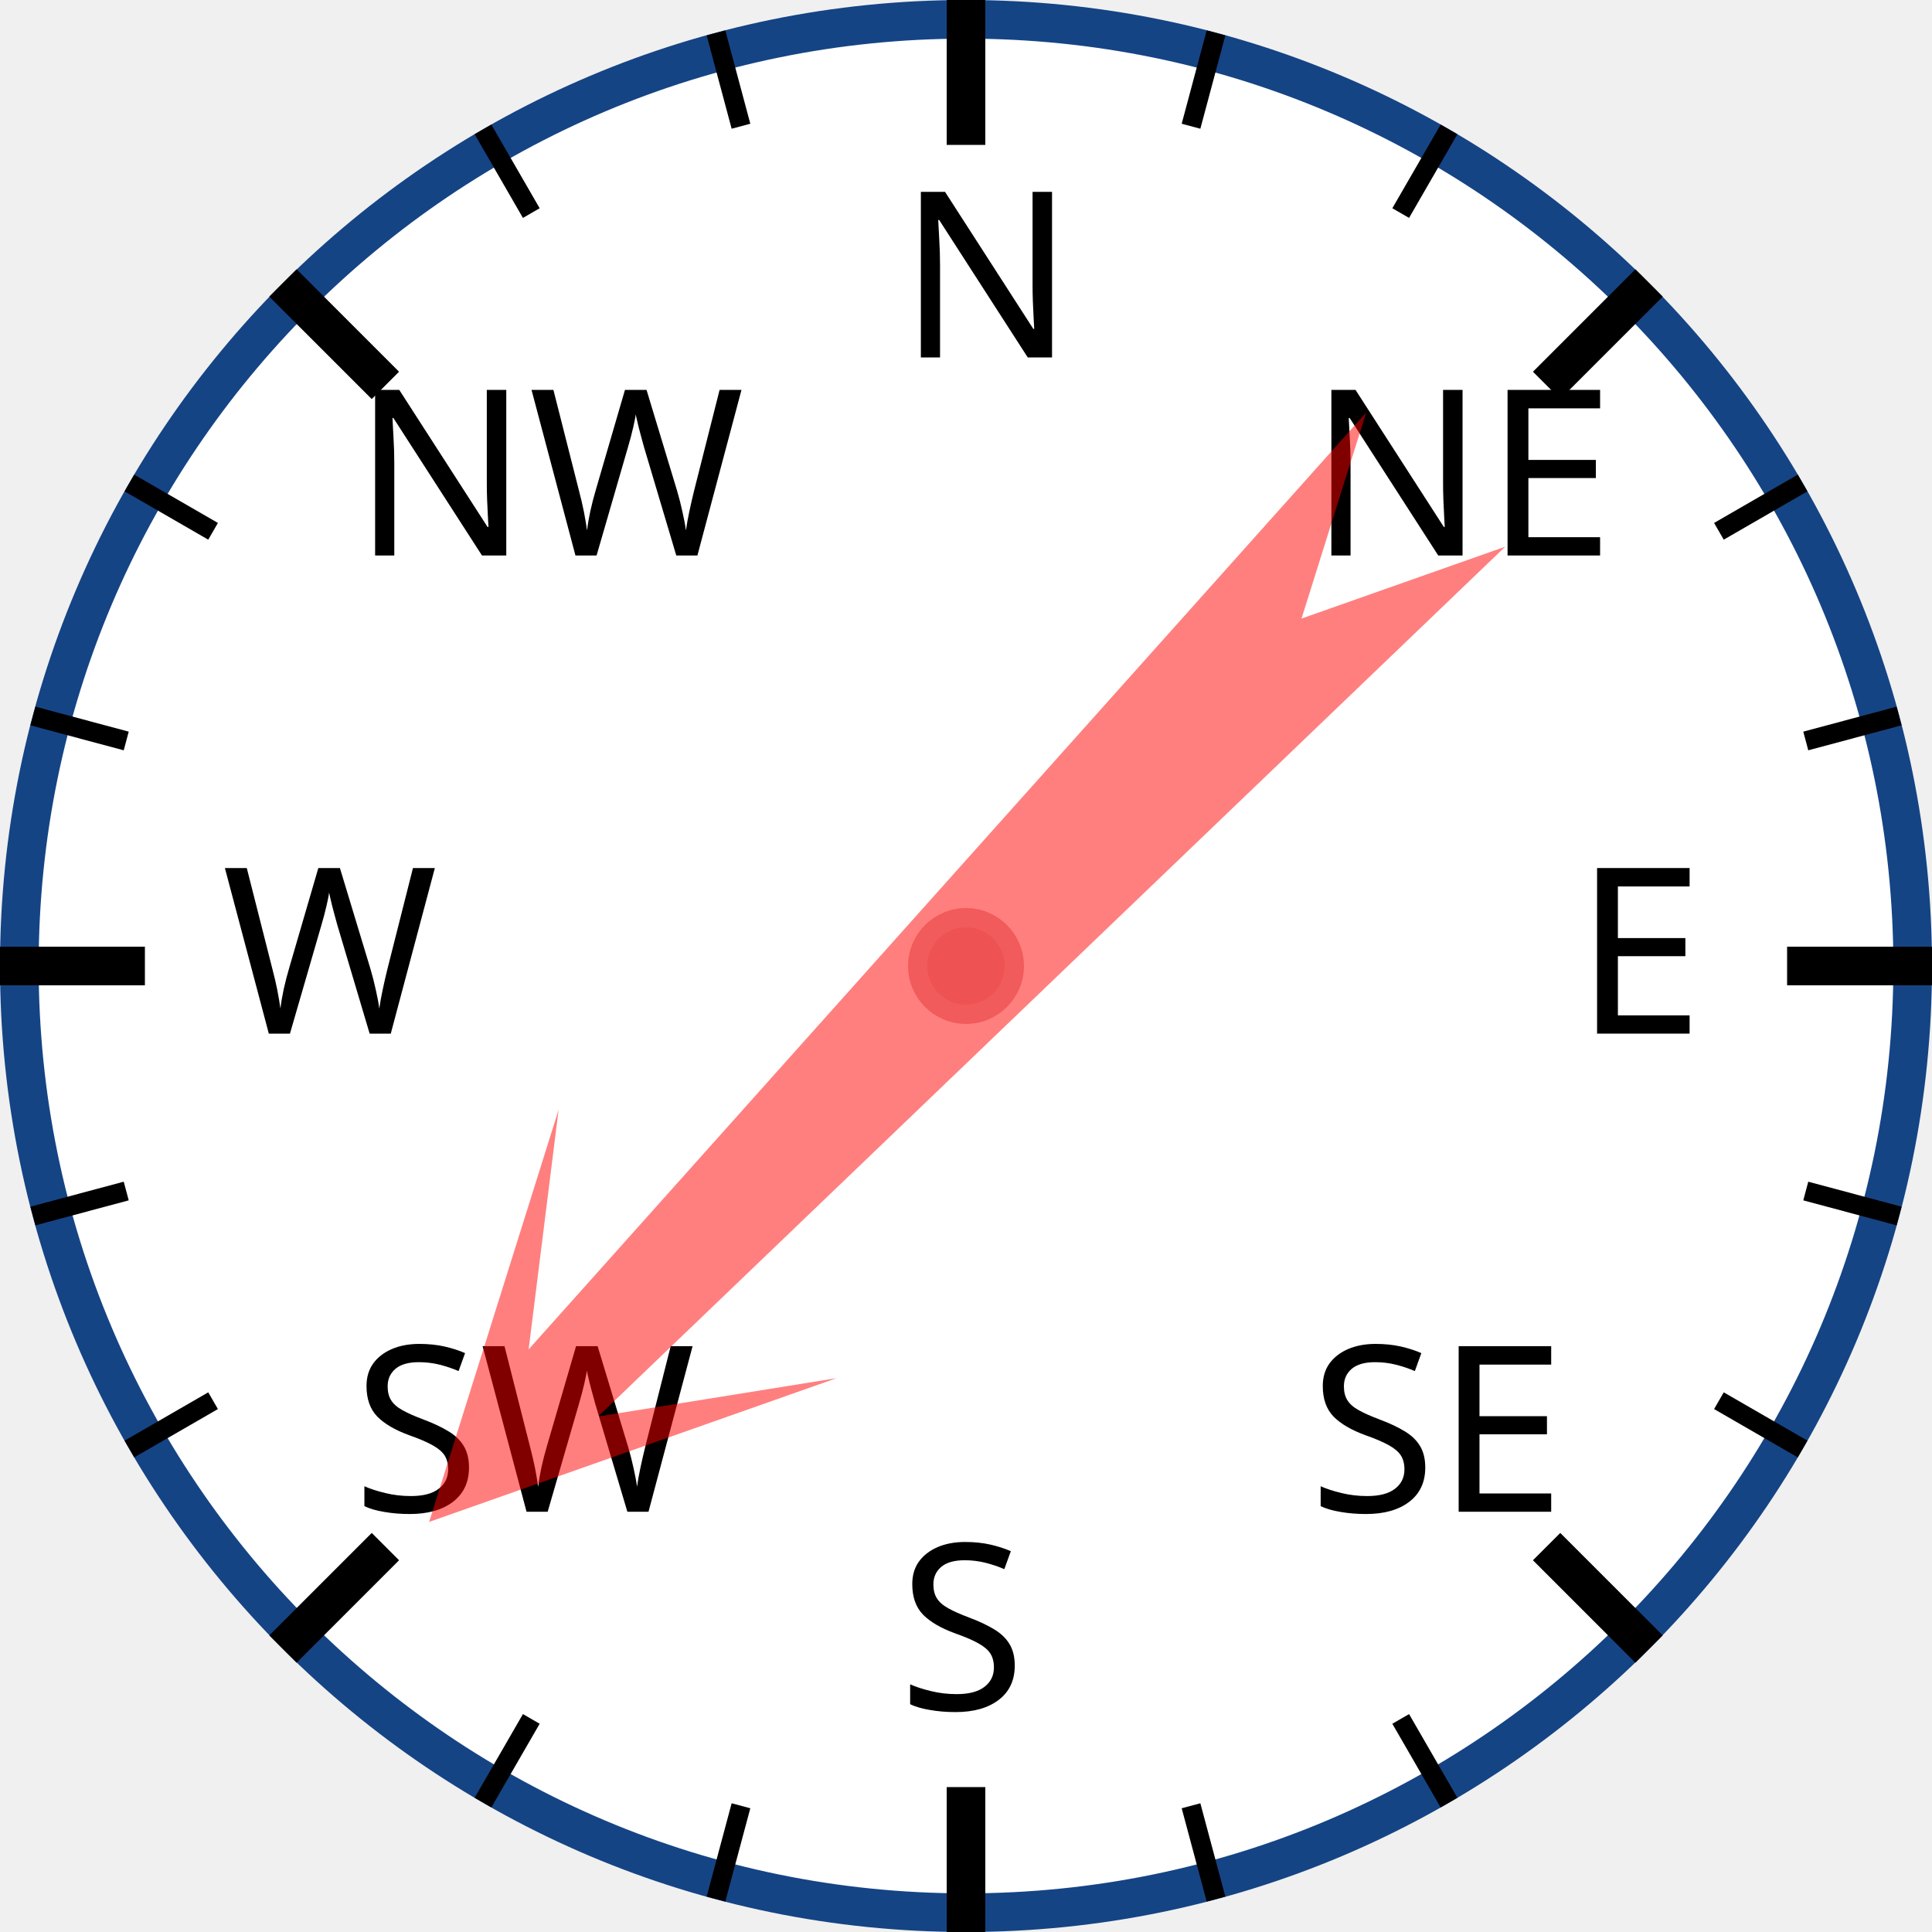
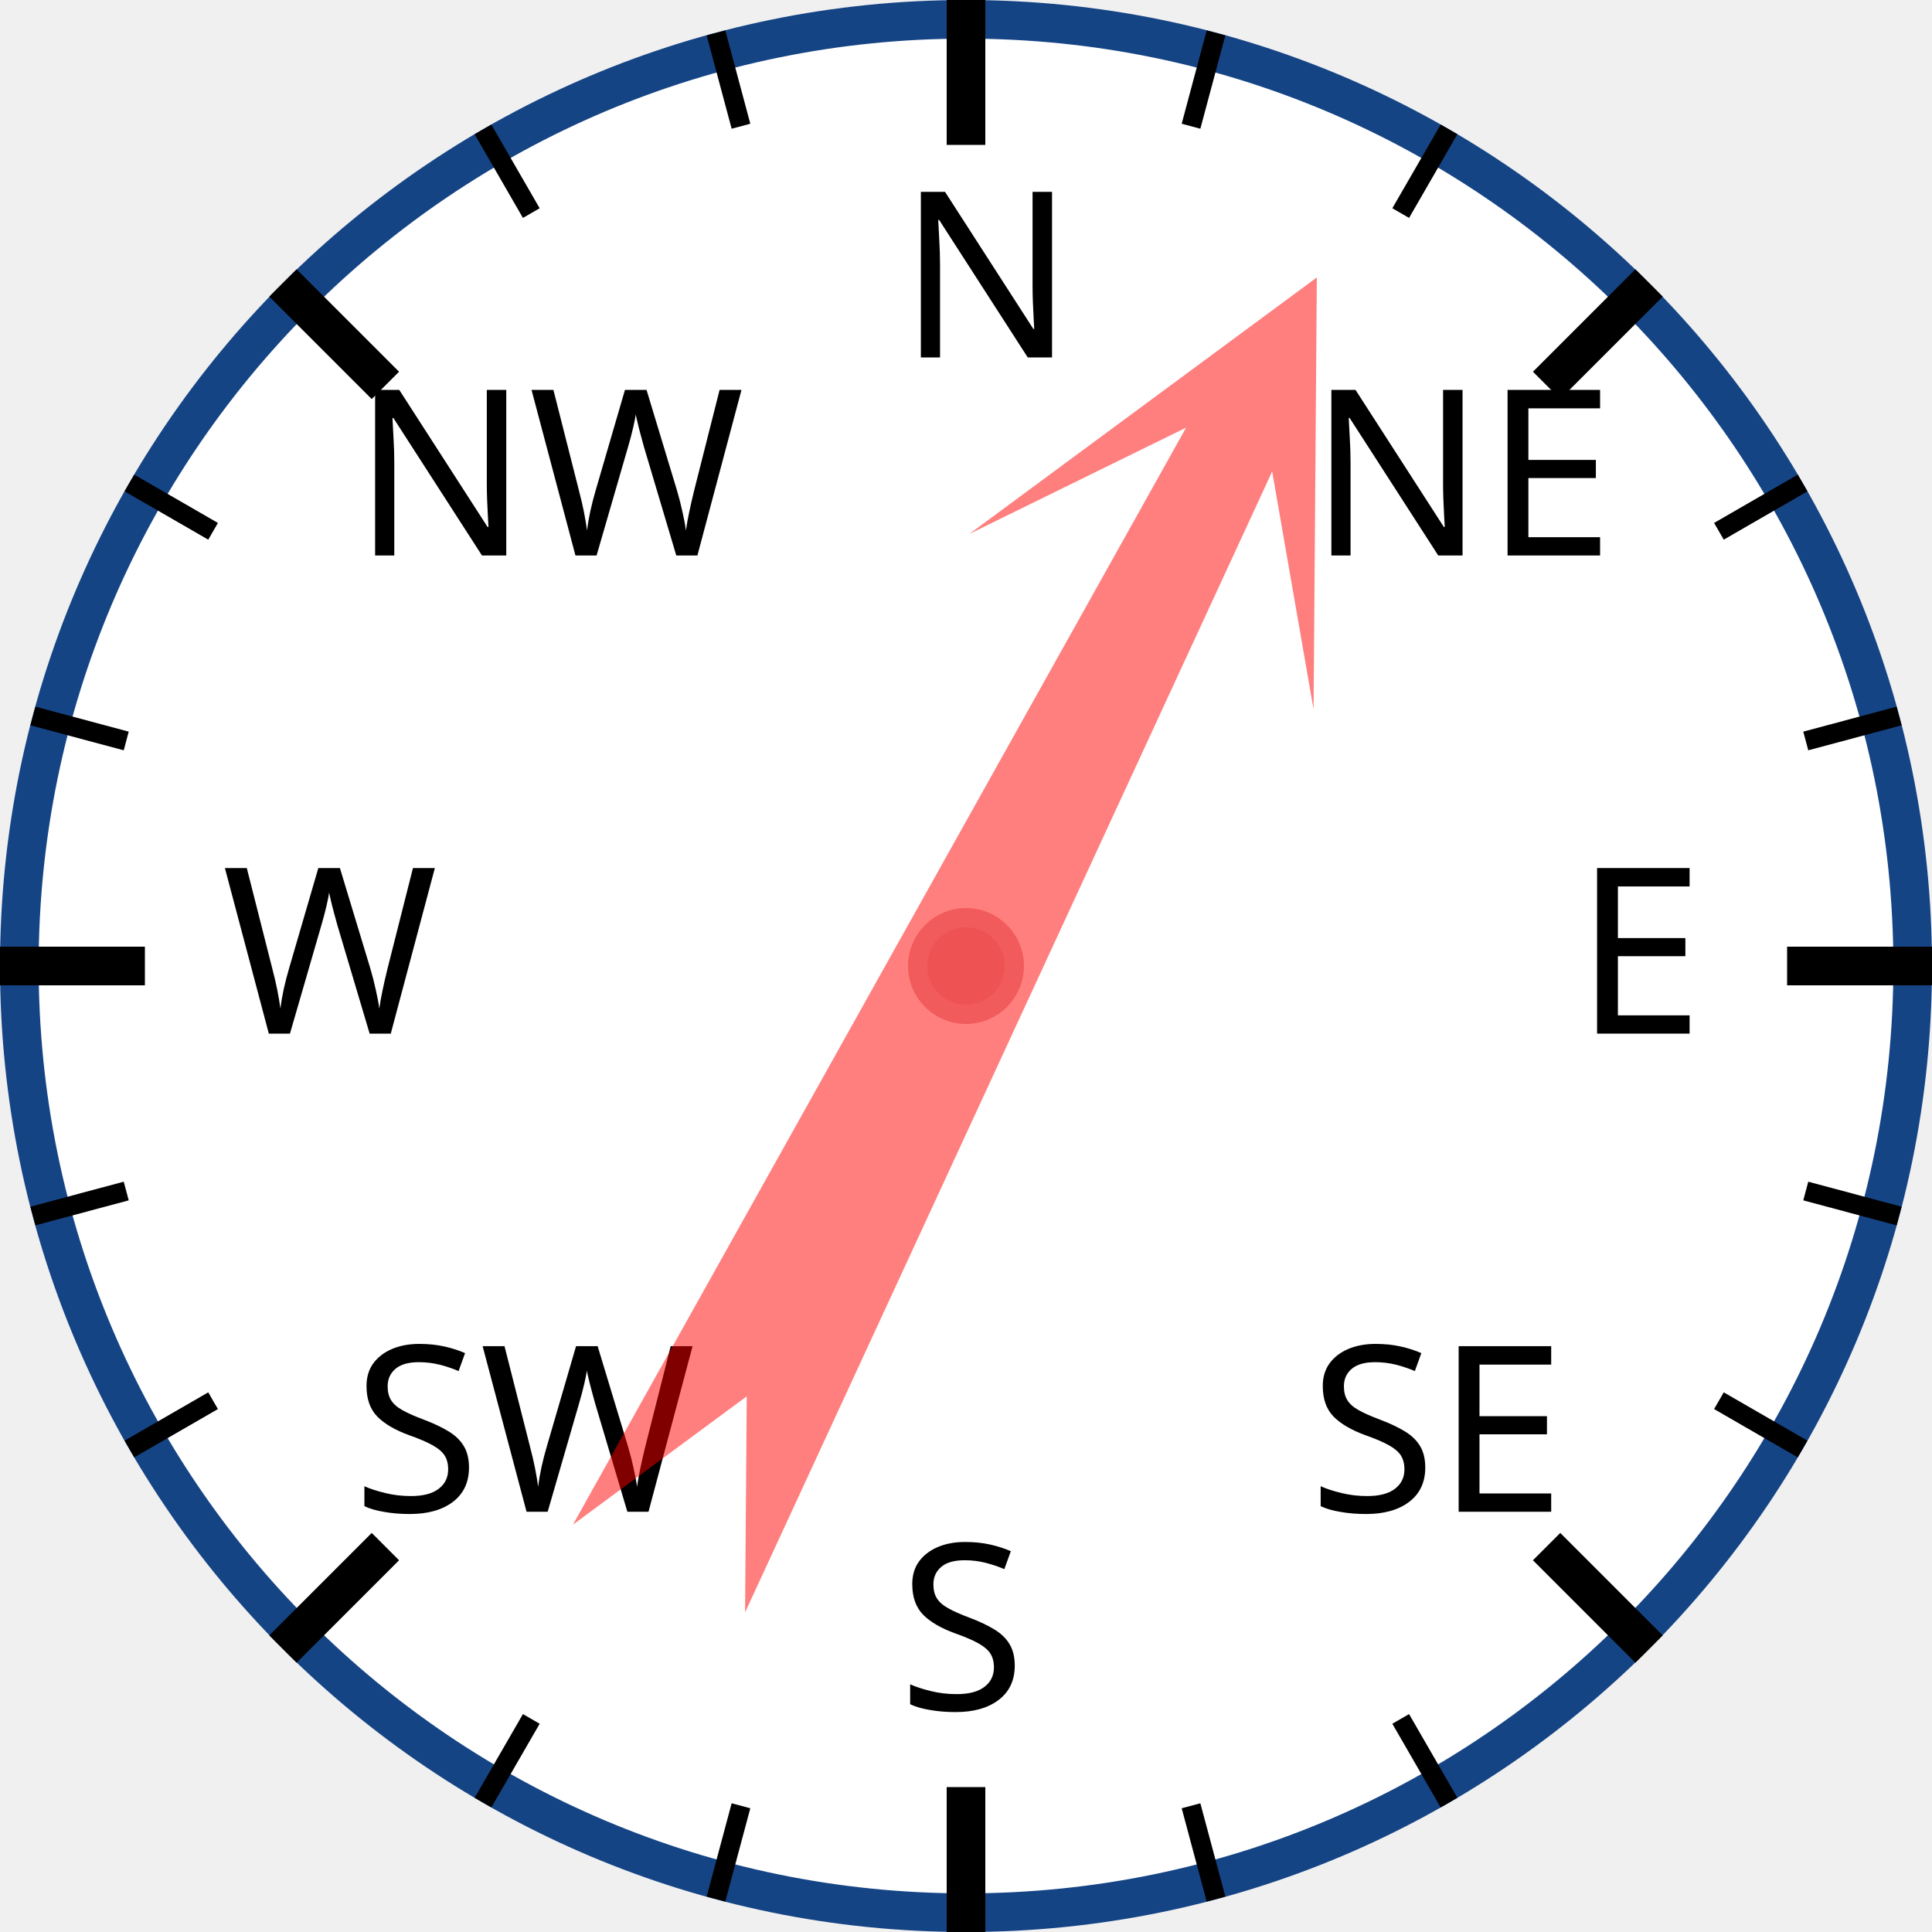
<svg xmlns="http://www.w3.org/2000/svg" width="120px" height="120px" viewBox="0 0 200 200">
  <circle cx="100" cy="100" r="98" style="fill: white; stroke: #154485; stroke-width: 4;" />
  <text x="93.0" y="37.0" style="font-family: sans-serif; font-size: 18pt;">N</text>
  <line x1="100.0" y1="0.0" x2="100.0" y2="15.0" style="stroke: black; stroke-width: 4;" />
  <line x1="74.118" y1="3.407" x2="76.706" y2="13.067" style="stroke: black; stroke-width: 2;" />
  <line x1="50" y1="13.397" x2="55" y2="22.058" style="stroke: black; stroke-width: 2;" />
  <text x="36.503" y="57.503" style="font-family: sans-serif; font-size: 18pt;">NW</text>
  <line x1="29.289" y1="29.289" x2="39.896" y2="39.896" style="stroke: black; stroke-width: 4;" />
  <line x1="13.397" y1="50" x2="22.058" y2="55" style="stroke: black; stroke-width: 2;" />
  <line x1="3.407" y1="74.118" x2="13.067" y2="76.706" style="stroke: black; stroke-width: 2;" />
  <text x="23.0" y="107.0" style="font-family: sans-serif; font-size: 18pt;">W</text>
  <line x1="0.0" y1="100.0" x2="15.0" y2="100.0" style="stroke: black; stroke-width: 4;" />
  <line x1="3.407" y1="125.882" x2="13.067" y2="123.294" style="stroke: black; stroke-width: 2;" />
  <line x1="13.397" y1="150" x2="22.058" y2="145" style="stroke: black; stroke-width: 2;" />
  <text x="36.503" y="156.497" style="font-family: sans-serif; font-size: 18pt;">SW</text>
  <line x1="29.289" y1="170.711" x2="39.896" y2="160.104" style="stroke: black; stroke-width: 4;" />
  <line x1="50" y1="186.603" x2="55" y2="177.942" style="stroke: black; stroke-width: 2;" />
  <line x1="74.118" y1="196.593" x2="76.706" y2="186.933" style="stroke: black; stroke-width: 2;" />
  <text x="93" y="177.0" style="font-family: sans-serif; font-size: 18pt;">S</text>
  <line x1="100" y1="200.0" x2="100" y2="185.0" style="stroke: black; stroke-width: 4;" />
  <line x1="125.882" y1="196.593" x2="123.294" y2="186.933" style="stroke: black; stroke-width: 2;" />
  <line x1="150.0" y1="186.603" x2="145.0" y2="177.942" style="stroke: black; stroke-width: 2;" />
  <text x="135.497" y="156.497" style="font-family: sans-serif; font-size: 18pt;">SE</text>
  <line x1="170.711" y1="170.711" x2="160.104" y2="160.104" style="stroke: black; stroke-width: 4;" />
  <line x1="186.603" y1="150" x2="177.942" y2="145" style="stroke: black; stroke-width: 2;" />
  <line x1="196.593" y1="125.882" x2="186.933" y2="123.294" style="stroke: black; stroke-width: 2;" />
  <text x="163.0" y="107" style="font-family: sans-serif; font-size: 18pt;">E</text>
  <line x1="200.0" y1="100" x2="185.0" y2="100" style="stroke: black; stroke-width: 4;" />
  <line x1="196.593" y1="74.118" x2="186.933" y2="76.706" style="stroke: black; stroke-width: 2;" />
  <line x1="186.603" y1="50" x2="177.942" y2="55" style="stroke: black; stroke-width: 2;" />
  <text x="135.497" y="57.503" style="font-family: sans-serif; font-size: 18pt;">NE</text>
  <line x1="170.711" y1="29.289" x2="160.104" y2="39.896" style="stroke: black; stroke-width: 4;" />
  <line x1="150" y1="13.397" x2="145" y2="22.058" style="stroke: black; stroke-width: 2;" />
  <line x1="125.882" y1="3.407" x2="123.294" y2="13.067" style="stroke: black; stroke-width: 2;" />
-   <polygon points="100 20 120 60 105 40 110 170 100 150 90 170 95 40 80 60" style="fill: red; fill-opacity: 0.5;" transform="rotate(224,100,100)" />
+   <polygon points="100 20 120 60 105 40 110 170 100 150 90 170 95 40 80 60" style="fill: red; fill-opacity: 0.5;" transform="rotate(27,100,100)" />
  <circle cx="100" cy="100" r="5" style="fill: #EE5252; stroke: #F25B5B; stroke-width: 2;" />
</svg>
